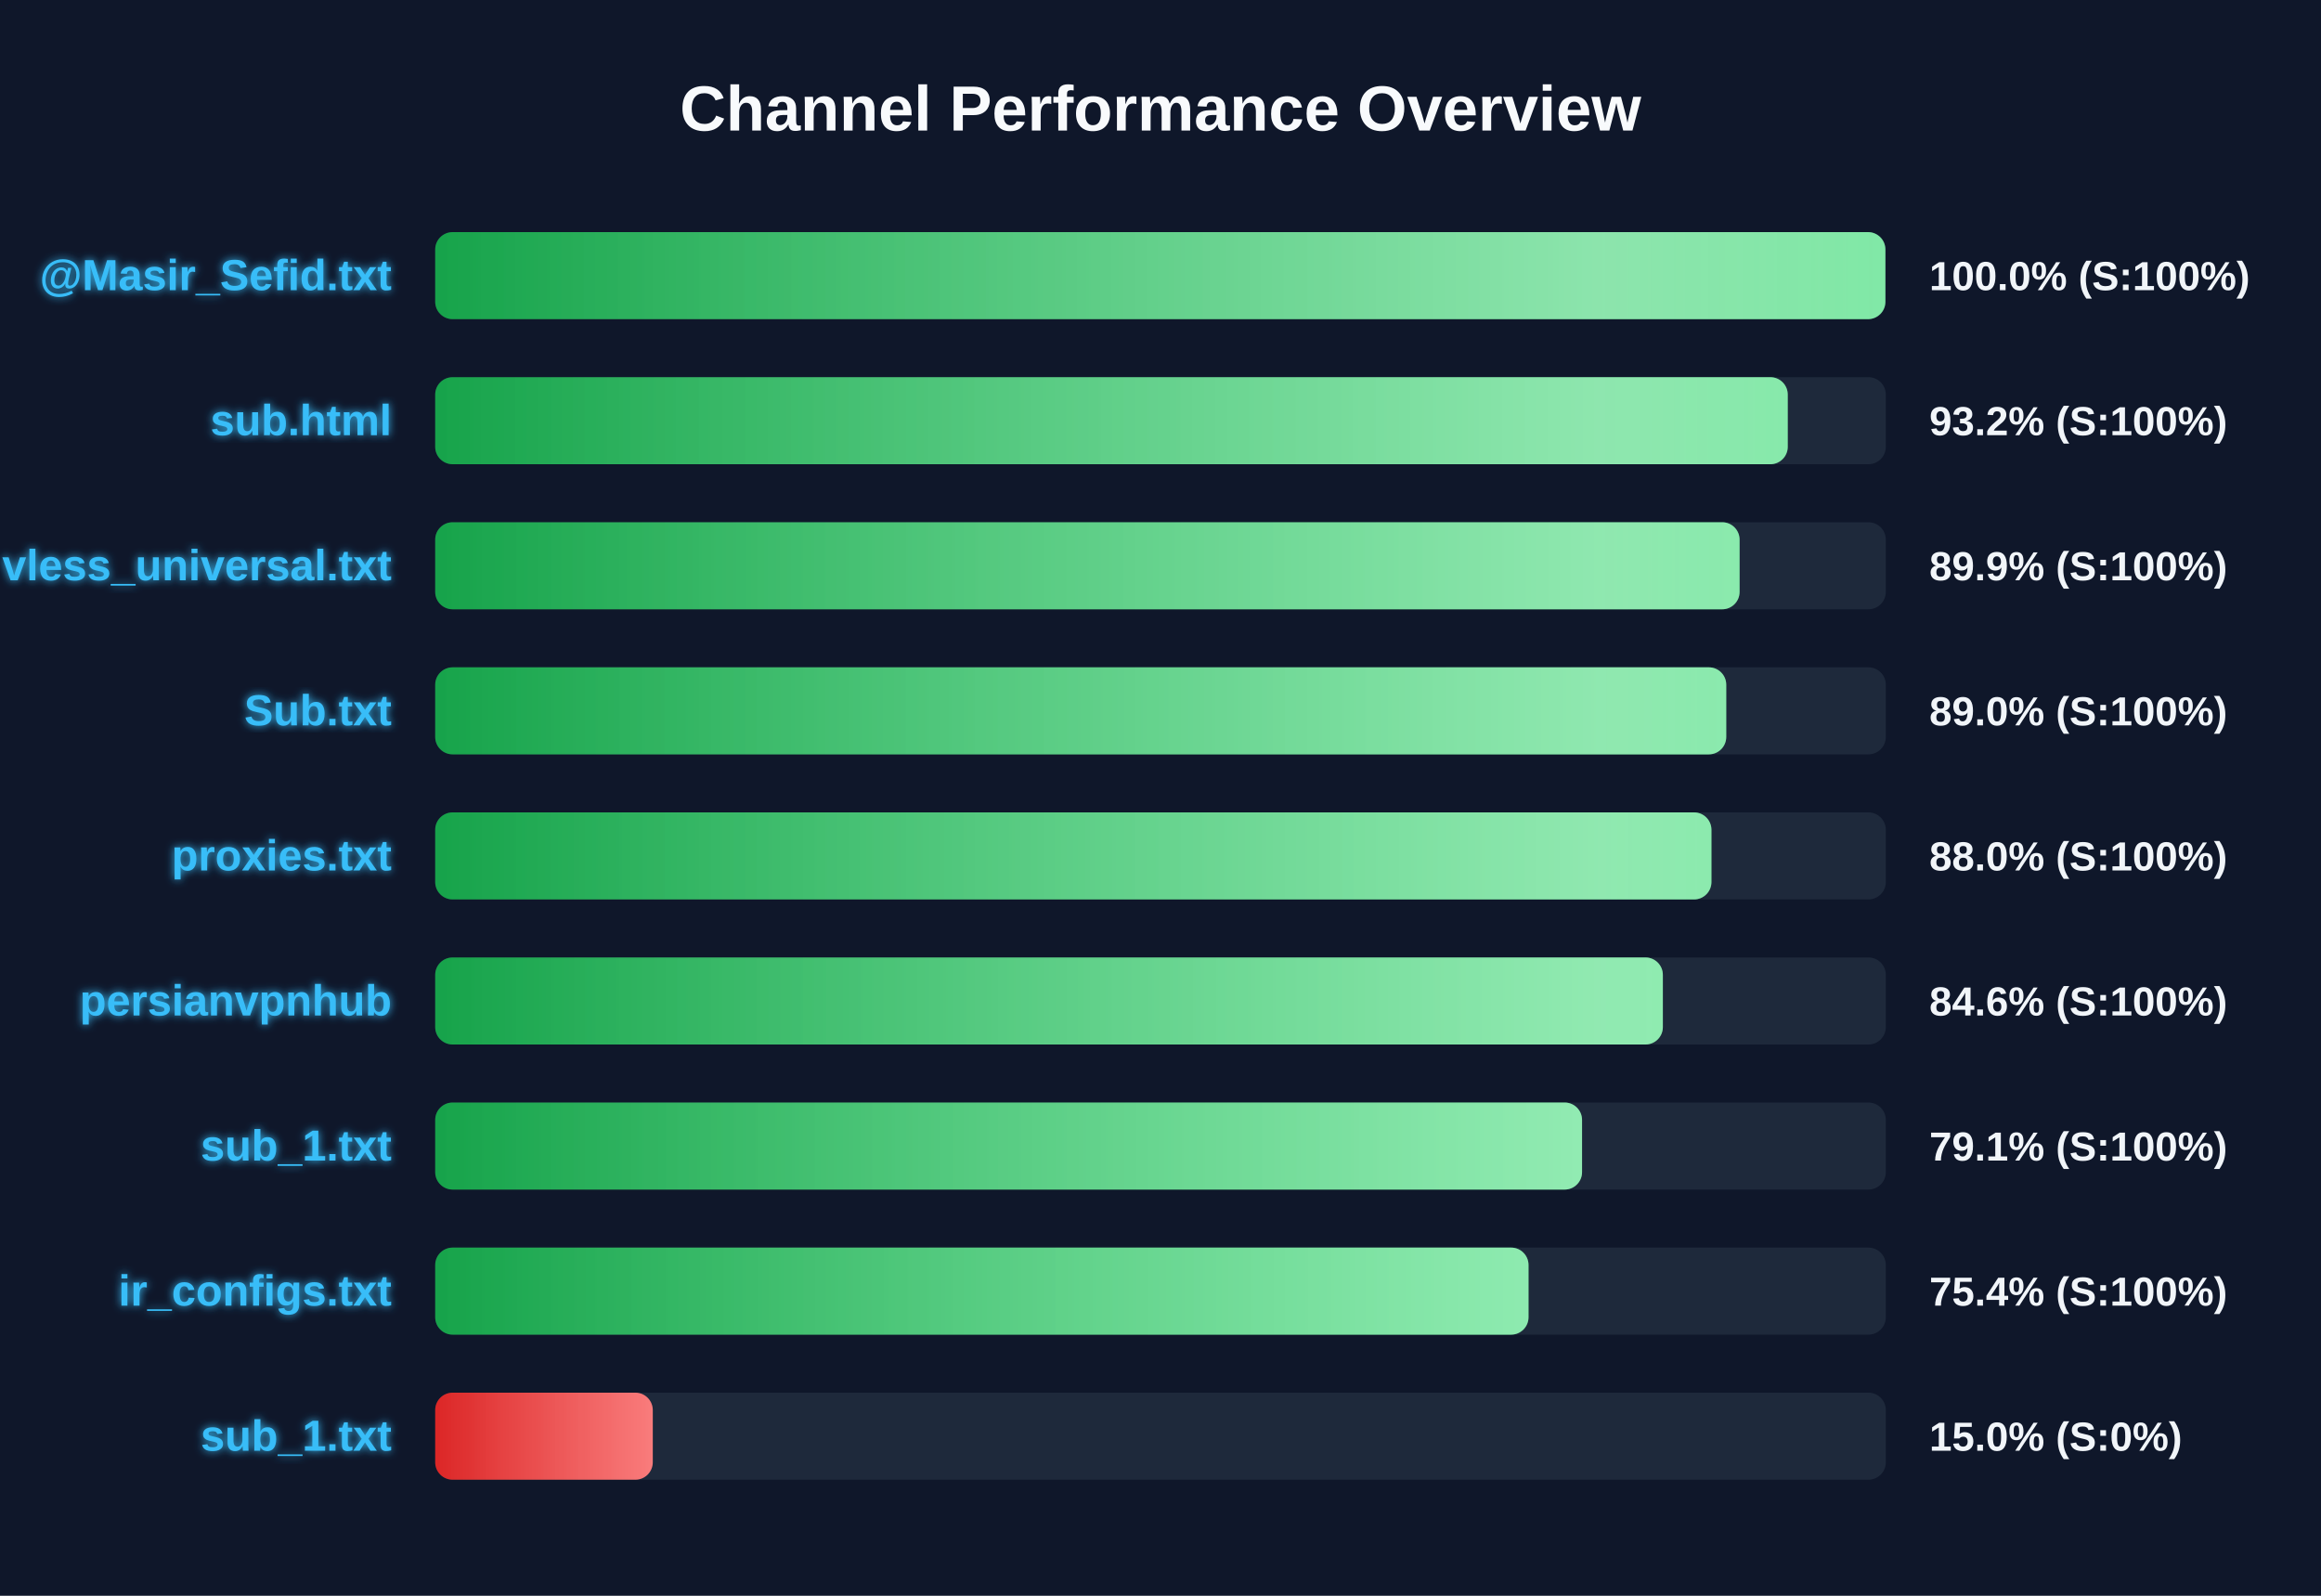
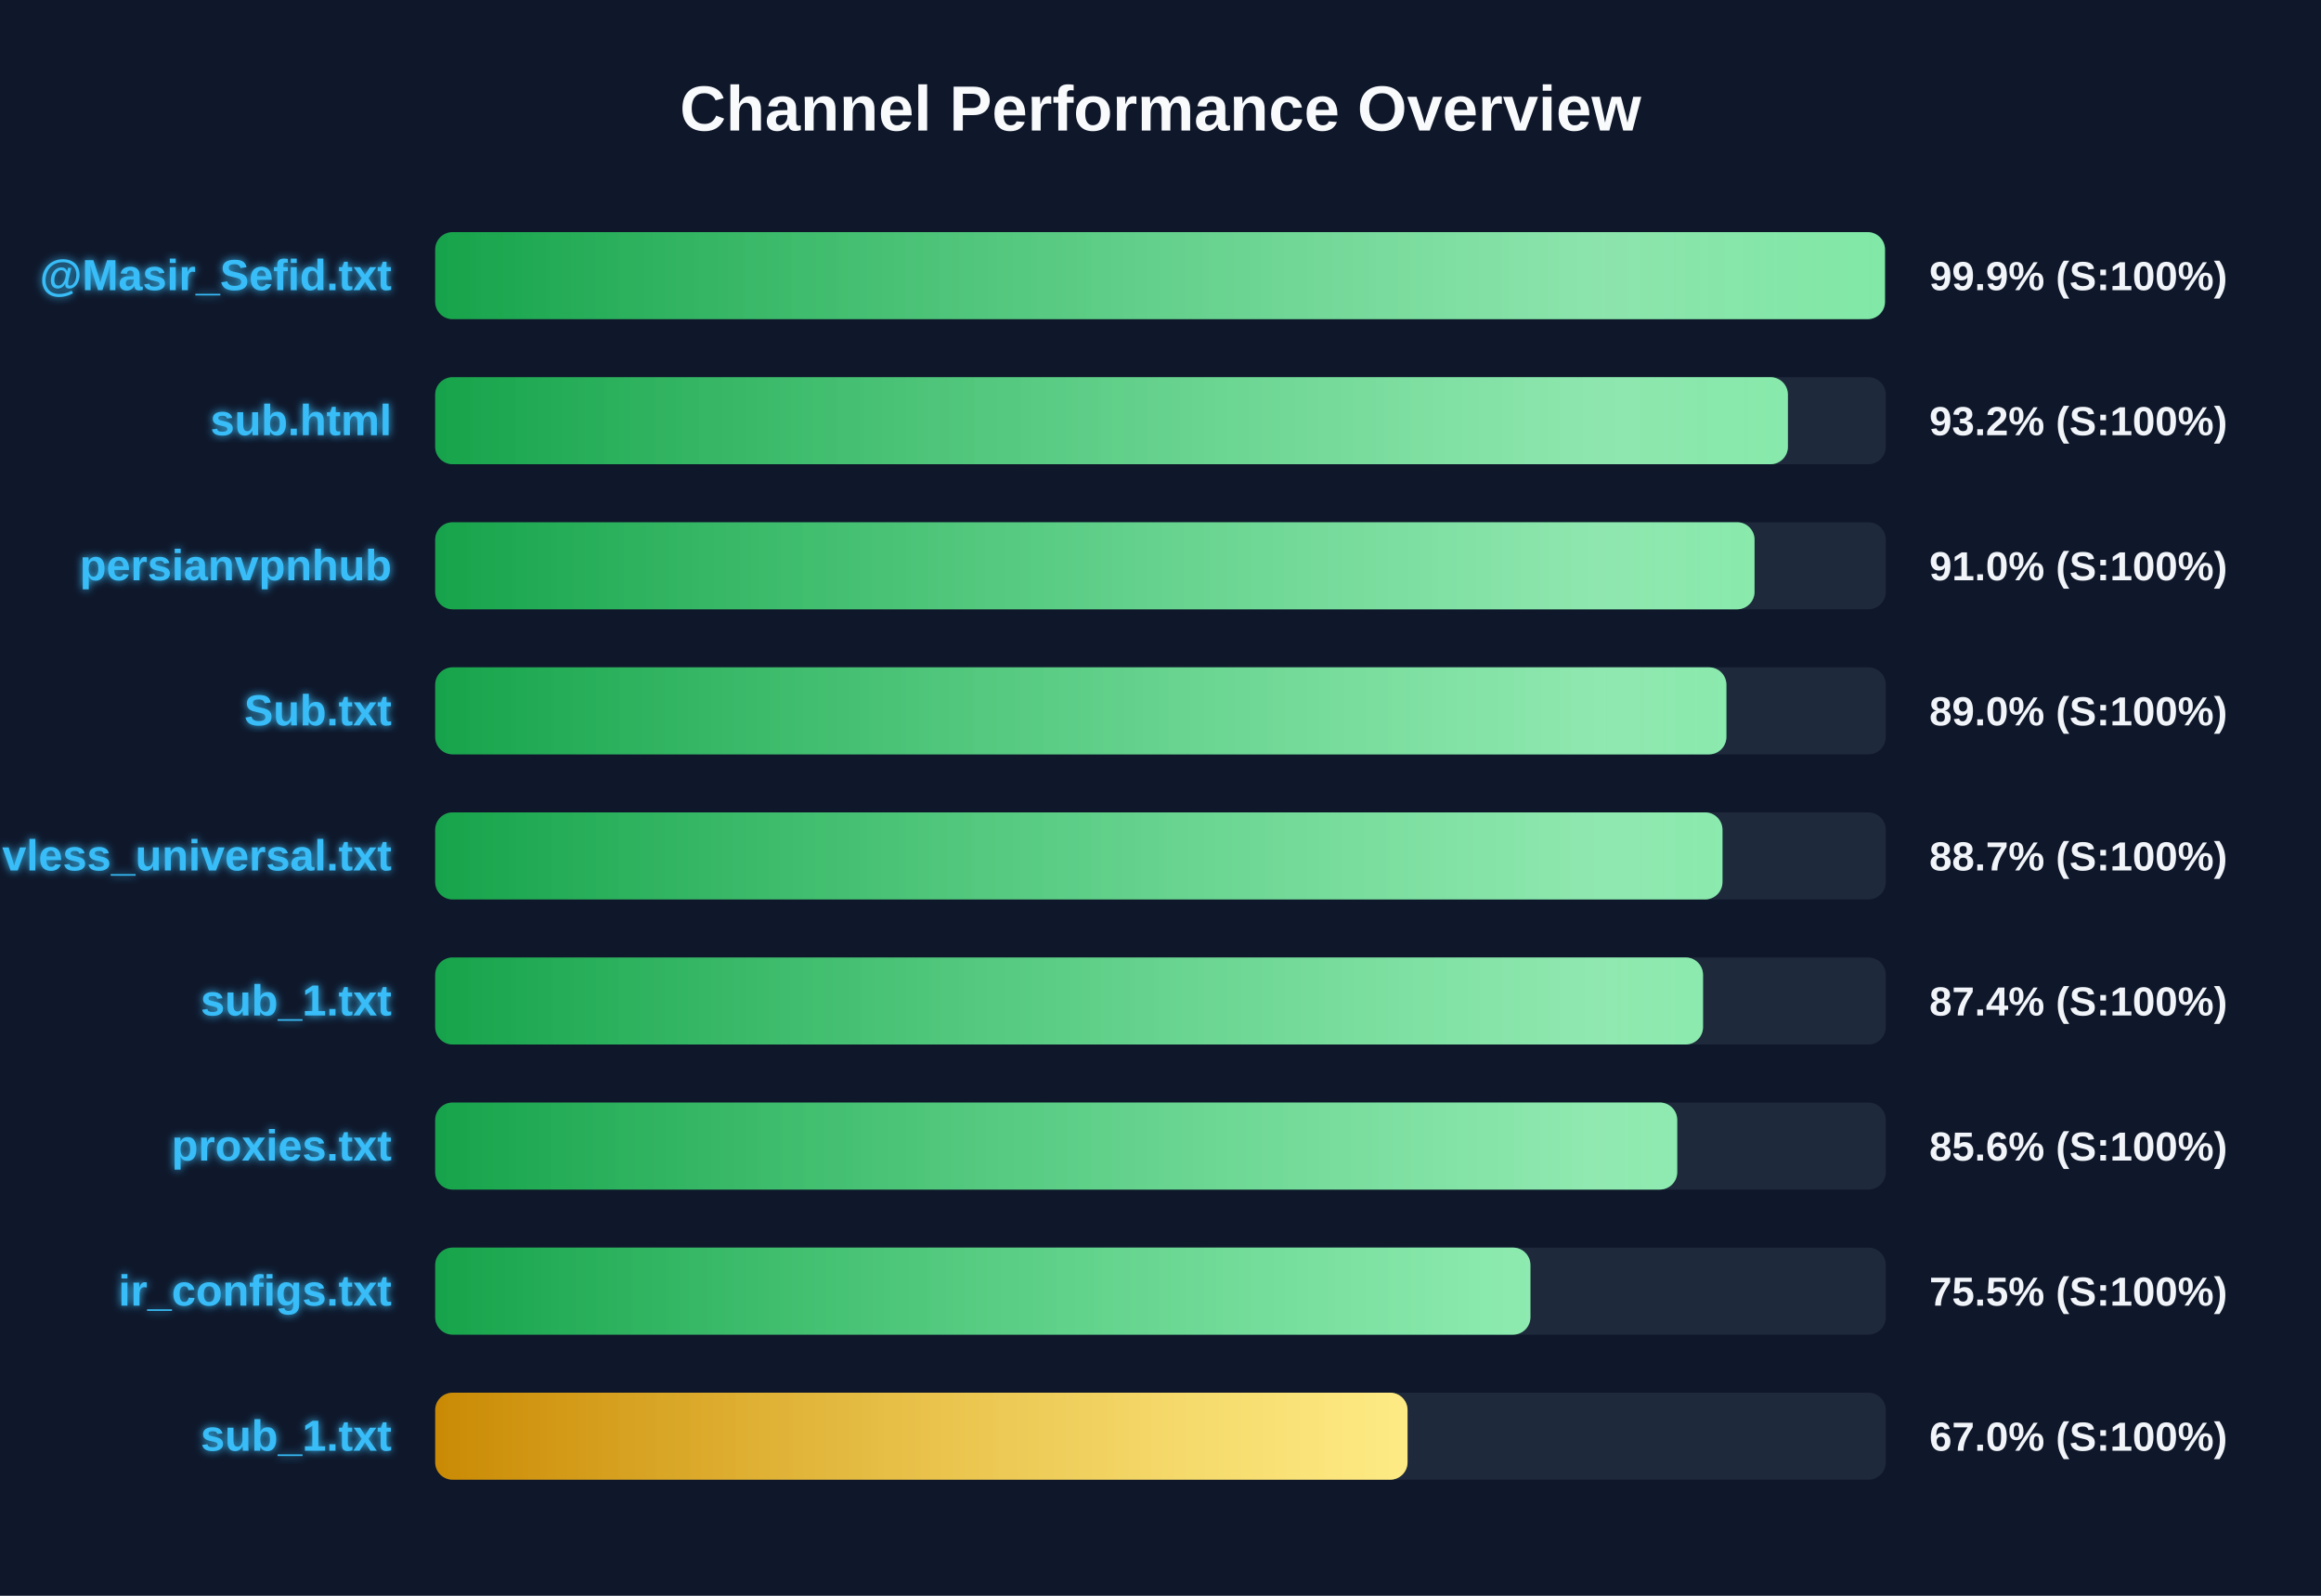
<svg xmlns="http://www.w3.org/2000/svg" width="800" height="550" version="1.1">
  <defs>
    <linearGradient id="grad-green" x1="0%" y1="0%" x2="100%" y2="0%">
      <stop offset="0%" stop-color="#16a34a" />
      <stop offset="100%" stop-color="#4ade80" />
    </linearGradient>
    <linearGradient id="grad-yellow" x1="0%" y1="0%" x2="100%" y2="0%">
      <stop offset="0%" stop-color="#ca8a04" />
      <stop offset="100%" stop-color="#fde047" />
    </linearGradient>
    <linearGradient id="grad-red" x1="0%" y1="0%" x2="100%" y2="0%">
      <stop offset="0%" stop-color="#dc2626" />
      <stop offset="100%" stop-color="#f87171" />
    </linearGradient>
    <linearGradient id="shimmer" x1="0%" y1="0%" x2="100%" y2="0%">
      <stop offset="0%" stop-color="rgba(255,255,255,0)" />
      <stop offset="50%" stop-color="rgba(255,255,255,0.4)" />
      <stop offset="100%" stop-color="rgba(255,255,255,0)" />
    </linearGradient>
    <filter id="glow" x="-20%" y="-20%" width="140%" height="140%">
      <feGaussianBlur stdDeviation="1.5" result="blur" />
      <feComposite in="SourceGraphic" in2="blur" operator="over" />
    </filter>
  </defs>
  <style>
        .bg-rect { fill: #0f172a; }
        .title { font: bold 22px 'Segoe UI', Arial, sans-serif; fill: #f8fafc; }
        .row { font: bold 15px 'Segoe UI', Arial, sans-serif; fill: #38bdf8; filter: url(#glow); }
        .score { font: bold 14px 'Segoe UI', Arial, sans-serif; fill: #f1f5f9; }
        @keyframes shimmer-anim {
            0% { transform: translateX(-100%); }
            100% { transform: translateX(200%); }
        }
        .shimmer-rect {
            animation: shimmer-anim 2.5s infinite linear;
        }
    </style>
  <rect width="100%" height="100%" class="bg-rect" />
  <text x="400" y="45" text-anchor="middle" class="title">Channel Performance Overview</text>
  <rect x="150" y="80" width="500" height="30" fill="#1e293b" rx="6" />
  <clipPath id="clip-0">
-     <rect x="150" y="80" width="499.85" height="30" rx="6" />
+     <rect x="150" y="80" width="499.7" height="30" rx="6" />
  </clipPath>
-   <rect x="150" y="80" width="499.85" height="30" fill="url(#grad-green)" rx="6" />
+   <rect x="150" y="80" width="499.7" height="30" fill="url(#grad-green)" rx="6" />
  <g clip-path="url(#clip-0)">
    <rect x="150" y="80" width="100%" height="30" fill="url(#shimmer)" class="shimmer-rect" />
  </g>
  <text x="135" y="100" text-anchor="end" class="row">@Masir_Sefid.txt</text>
-   <text x="665" y="100" text-anchor="start" class="score">100.0% (S:100%)</text>
+   <text x="665" y="100" text-anchor="start" class="score">99.9% (S:100%)</text>
  <rect x="150" y="130" width="500" height="30" fill="#1e293b" rx="6" />
  <clipPath id="clip-1">
-     <rect x="150" y="130" width="466.2" height="30" rx="6" />
+     <rect x="150" y="130" width="466.25" height="30" rx="6" />
  </clipPath>
-   <rect x="150" y="130" width="466.2" height="30" fill="url(#grad-green)" rx="6" />
+   <rect x="150" y="130" width="466.25" height="30" fill="url(#grad-green)" rx="6" />
  <g clip-path="url(#clip-1)">
    <rect x="150" y="130" width="100%" height="30" fill="url(#shimmer)" class="shimmer-rect" />
  </g>
  <text x="135" y="150" text-anchor="end" class="row">sub.html</text>
  <text x="665" y="150" text-anchor="start" class="score">93.2% (S:100%)</text>
  <rect x="150" y="180" width="500" height="30" fill="#1e293b" rx="6" />
  <clipPath id="clip-2">
-     <rect x="150" y="180" width="449.6" height="30" rx="6" />
+     <rect x="150" y="180" width="454.75" height="30" rx="6" />
  </clipPath>
-   <rect x="150" y="180" width="449.6" height="30" fill="url(#grad-green)" rx="6" />
+   <rect x="150" y="180" width="454.75" height="30" fill="url(#grad-green)" rx="6" />
  <g clip-path="url(#clip-2)">
    <rect x="150" y="180" width="100%" height="30" fill="url(#shimmer)" class="shimmer-rect" />
  </g>
-   <text x="135" y="200" text-anchor="end" class="row">vless_universal.txt</text>
-   <text x="665" y="200" text-anchor="start" class="score">89.9% (S:100%)</text>
+   <text x="135" y="200" text-anchor="end" class="row">persianvpnhub</text>
+   <text x="665" y="200" text-anchor="start" class="score">91.0% (S:100%)</text>
  <rect x="150" y="230" width="500" height="30" fill="#1e293b" rx="6" />
  <clipPath id="clip-3">
-     <rect x="150" y="230" width="445.0" height="30" rx="6" />
+     <rect x="150" y="230" width="445.05" height="30" rx="6" />
  </clipPath>
-   <rect x="150" y="230" width="445.0" height="30" fill="url(#grad-green)" rx="6" />
+   <rect x="150" y="230" width="445.05" height="30" fill="url(#grad-green)" rx="6" />
  <g clip-path="url(#clip-3)">
    <rect x="150" y="230" width="100%" height="30" fill="url(#shimmer)" class="shimmer-rect" />
  </g>
  <text x="135" y="250" text-anchor="end" class="row">Sub.txt</text>
  <text x="665" y="250" text-anchor="start" class="score">89.0% (S:100%)</text>
  <rect x="150" y="280" width="500" height="30" fill="#1e293b" rx="6" />
  <clipPath id="clip-4">
-     <rect x="150" y="280" width="439.9" height="30" rx="6" />
+     <rect x="150" y="280" width="443.7" height="30" rx="6" />
  </clipPath>
-   <rect x="150" y="280" width="439.9" height="30" fill="url(#grad-green)" rx="6" />
+   <rect x="150" y="280" width="443.7" height="30" fill="url(#grad-green)" rx="6" />
  <g clip-path="url(#clip-4)">
    <rect x="150" y="280" width="100%" height="30" fill="url(#shimmer)" class="shimmer-rect" />
  </g>
-   <text x="135" y="300" text-anchor="end" class="row">proxies.txt</text>
-   <text x="665" y="300" text-anchor="start" class="score">88.0% (S:100%)</text>
+   <text x="135" y="300" text-anchor="end" class="row">vless_universal.txt</text>
+   <text x="665" y="300" text-anchor="start" class="score">88.7% (S:100%)</text>
  <rect x="150" y="330" width="500" height="30" fill="#1e293b" rx="6" />
  <clipPath id="clip-5">
-     <rect x="150" y="330" width="423.15" height="30" rx="6" />
+     <rect x="150" y="330" width="437.0" height="30" rx="6" />
  </clipPath>
-   <rect x="150" y="330" width="423.15" height="30" fill="url(#grad-green)" rx="6" />
+   <rect x="150" y="330" width="437.0" height="30" fill="url(#grad-green)" rx="6" />
  <g clip-path="url(#clip-5)">
    <rect x="150" y="330" width="100%" height="30" fill="url(#shimmer)" class="shimmer-rect" />
  </g>
-   <text x="135" y="350" text-anchor="end" class="row">persianvpnhub</text>
-   <text x="665" y="350" text-anchor="start" class="score">84.6% (S:100%)</text>
+   <text x="135" y="350" text-anchor="end" class="row">sub_1.txt</text>
+   <text x="665" y="350" text-anchor="start" class="score">87.4% (S:100%)</text>
  <rect x="150" y="380" width="500" height="30" fill="#1e293b" rx="6" />
  <clipPath id="clip-6">
-     <rect x="150" y="380" width="395.3" height="30" rx="6" />
+     <rect x="150" y="380" width="428.1" height="30" rx="6" />
  </clipPath>
-   <rect x="150" y="380" width="395.3" height="30" fill="url(#grad-green)" rx="6" />
+   <rect x="150" y="380" width="428.1" height="30" fill="url(#grad-green)" rx="6" />
  <g clip-path="url(#clip-6)">
    <rect x="150" y="380" width="100%" height="30" fill="url(#shimmer)" class="shimmer-rect" />
  </g>
-   <text x="135" y="400" text-anchor="end" class="row">sub_1.txt</text>
-   <text x="665" y="400" text-anchor="start" class="score">79.1% (S:100%)</text>
+   <text x="135" y="400" text-anchor="end" class="row">proxies.txt</text>
+   <text x="665" y="400" text-anchor="start" class="score">85.6% (S:100%)</text>
  <rect x="150" y="430" width="500" height="30" fill="#1e293b" rx="6" />
  <clipPath id="clip-7">
-     <rect x="150" y="430" width="376.85" height="30" rx="6" />
+     <rect x="150" y="430" width="377.5" height="30" rx="6" />
  </clipPath>
-   <rect x="150" y="430" width="376.85" height="30" fill="url(#grad-green)" rx="6" />
+   <rect x="150" y="430" width="377.5" height="30" fill="url(#grad-green)" rx="6" />
  <g clip-path="url(#clip-7)">
    <rect x="150" y="430" width="100%" height="30" fill="url(#shimmer)" class="shimmer-rect" />
  </g>
  <text x="135" y="450" text-anchor="end" class="row">ir_configs.txt</text>
-   <text x="665" y="450" text-anchor="start" class="score">75.4% (S:100%)</text>
+   <text x="665" y="450" text-anchor="start" class="score">75.5% (S:100%)</text>
  <rect x="150" y="480" width="500" height="30" fill="#1e293b" rx="6" />
  <clipPath id="clip-8">
-     <rect x="150" y="480" width="75.0" height="30" rx="6" />
+     <rect x="150" y="480" width="335.15" height="30" rx="6" />
  </clipPath>
-   <rect x="150" y="480" width="75.0" height="30" fill="url(#grad-red)" rx="6" />
+   <rect x="150" y="480" width="335.15" height="30" fill="url(#grad-yellow)" rx="6" />
  <g clip-path="url(#clip-8)">
    <rect x="150" y="480" width="100%" height="30" fill="url(#shimmer)" class="shimmer-rect" />
  </g>
  <text x="135" y="500" text-anchor="end" class="row">sub_1.txt</text>
-   <text x="665" y="500" text-anchor="start" class="score">15.0% (S:0%)</text>
+   <text x="665" y="500" text-anchor="start" class="score">67.0% (S:100%)</text>
</svg>
